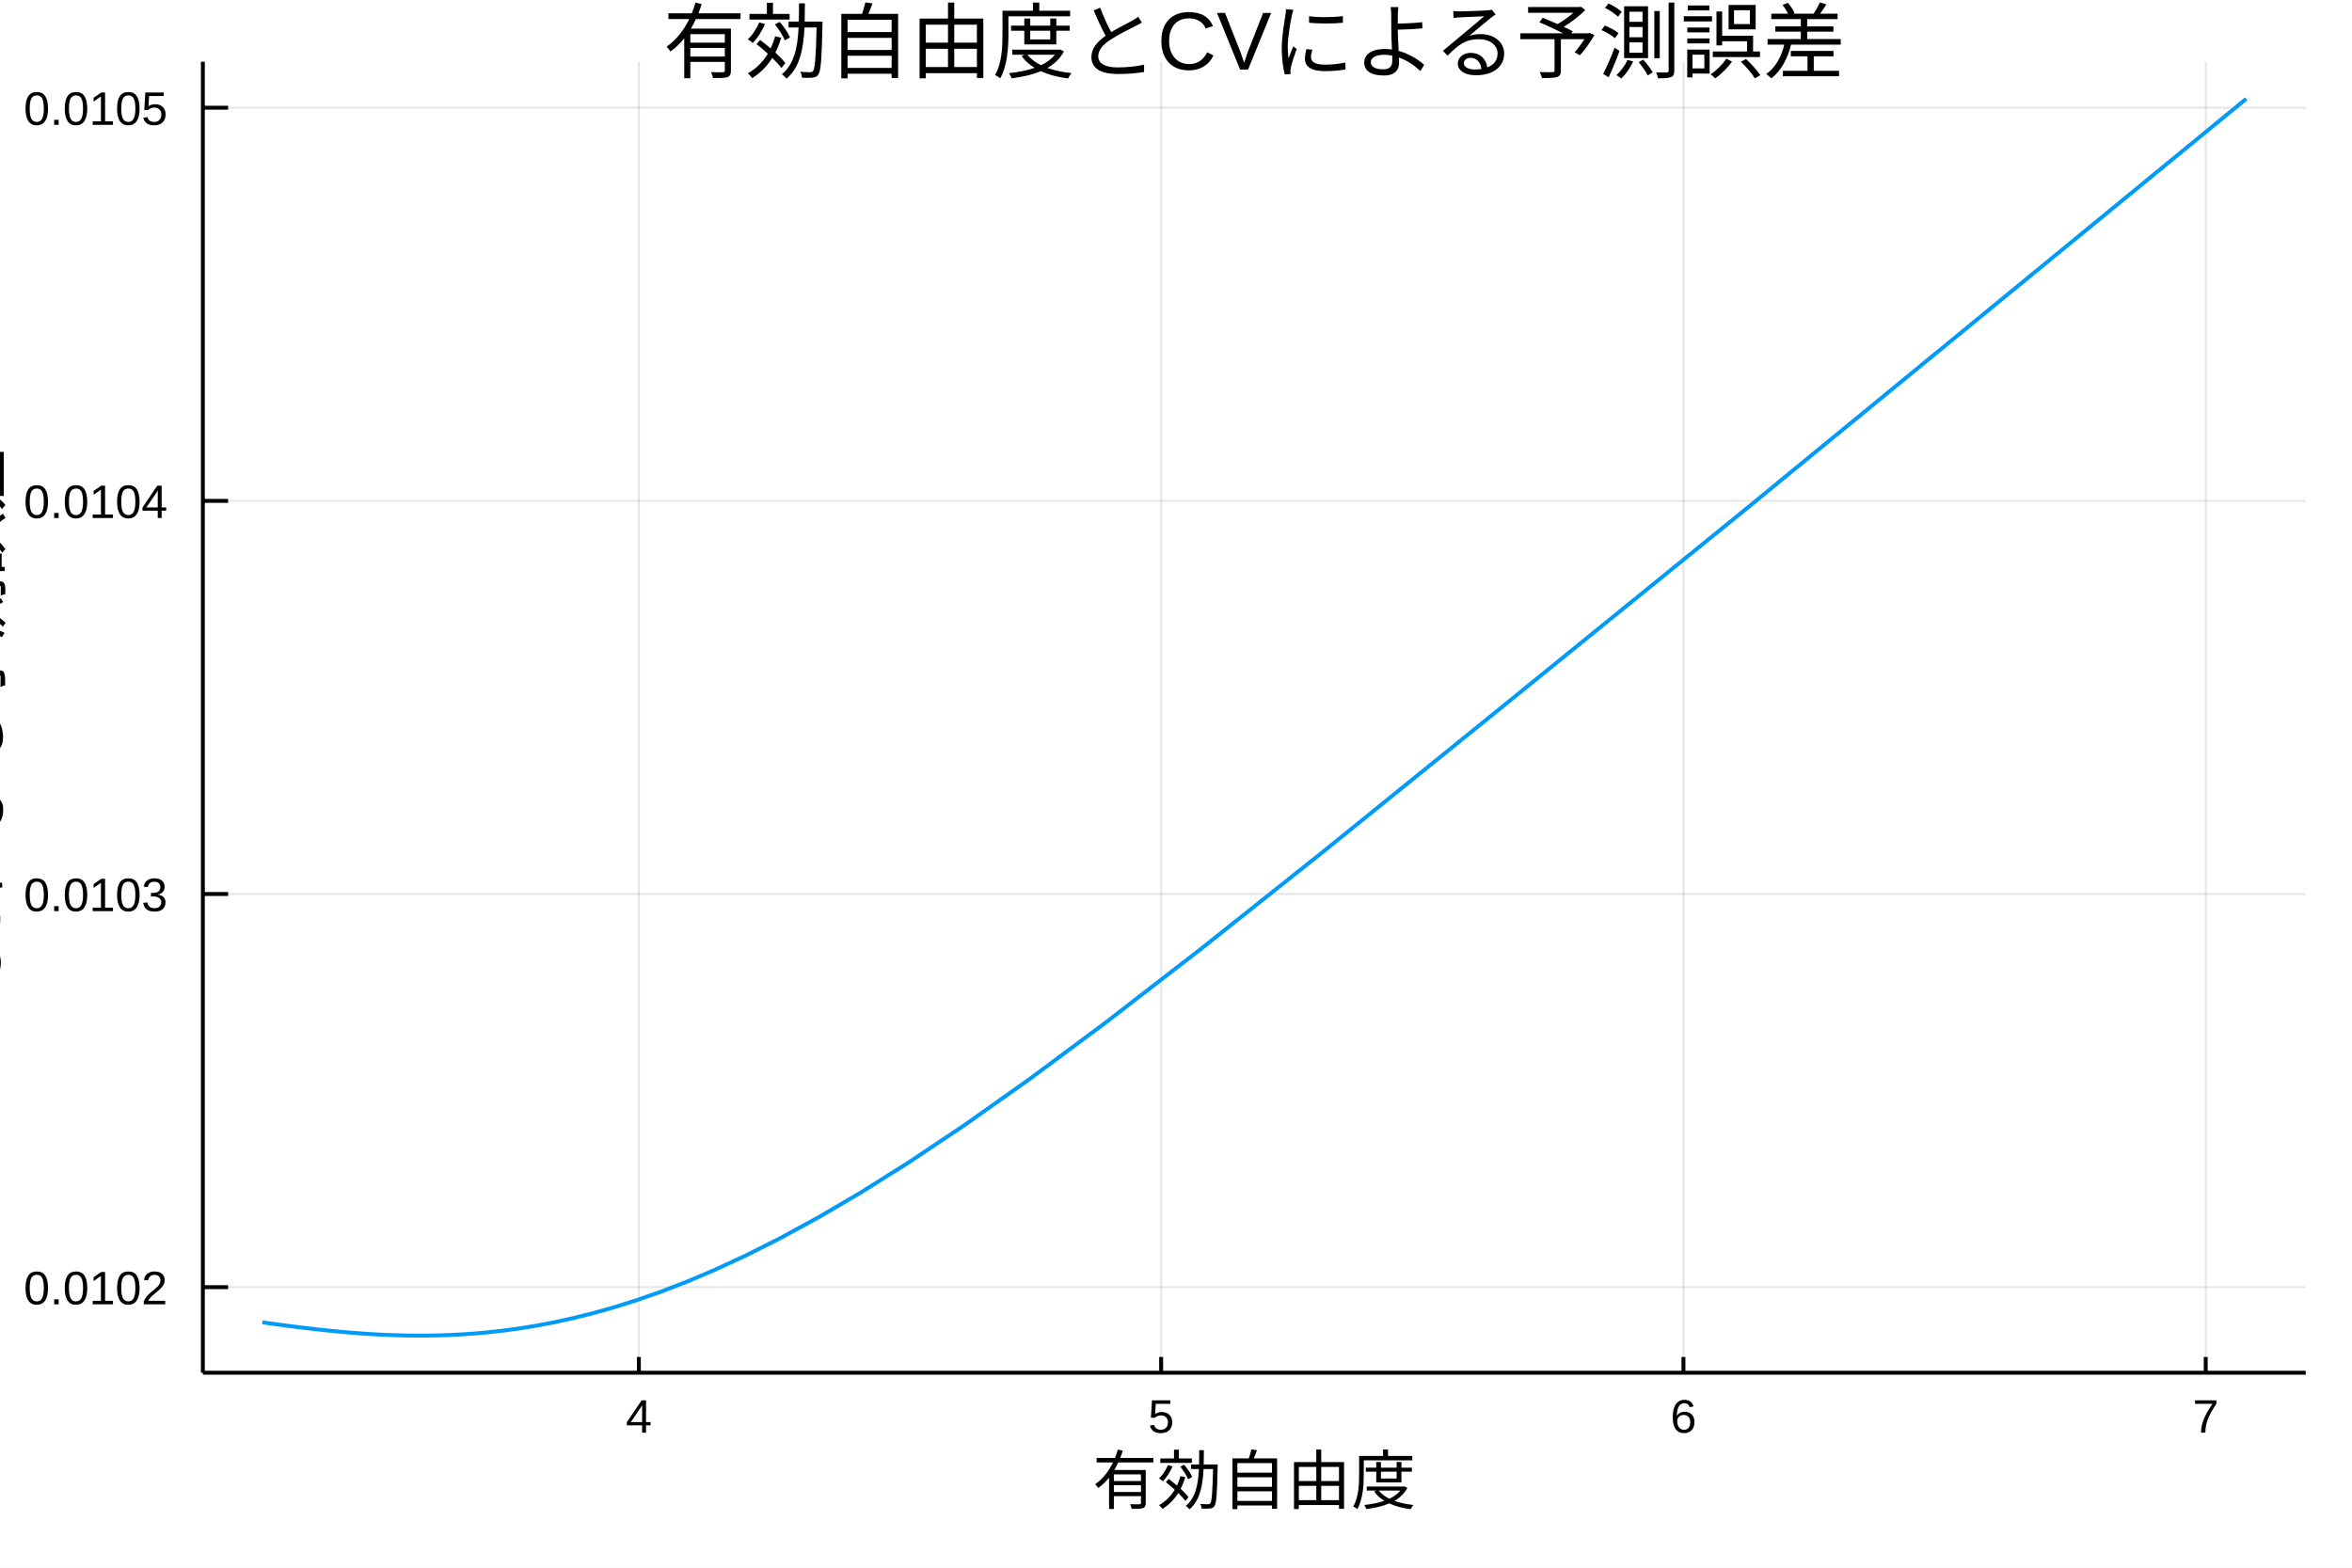
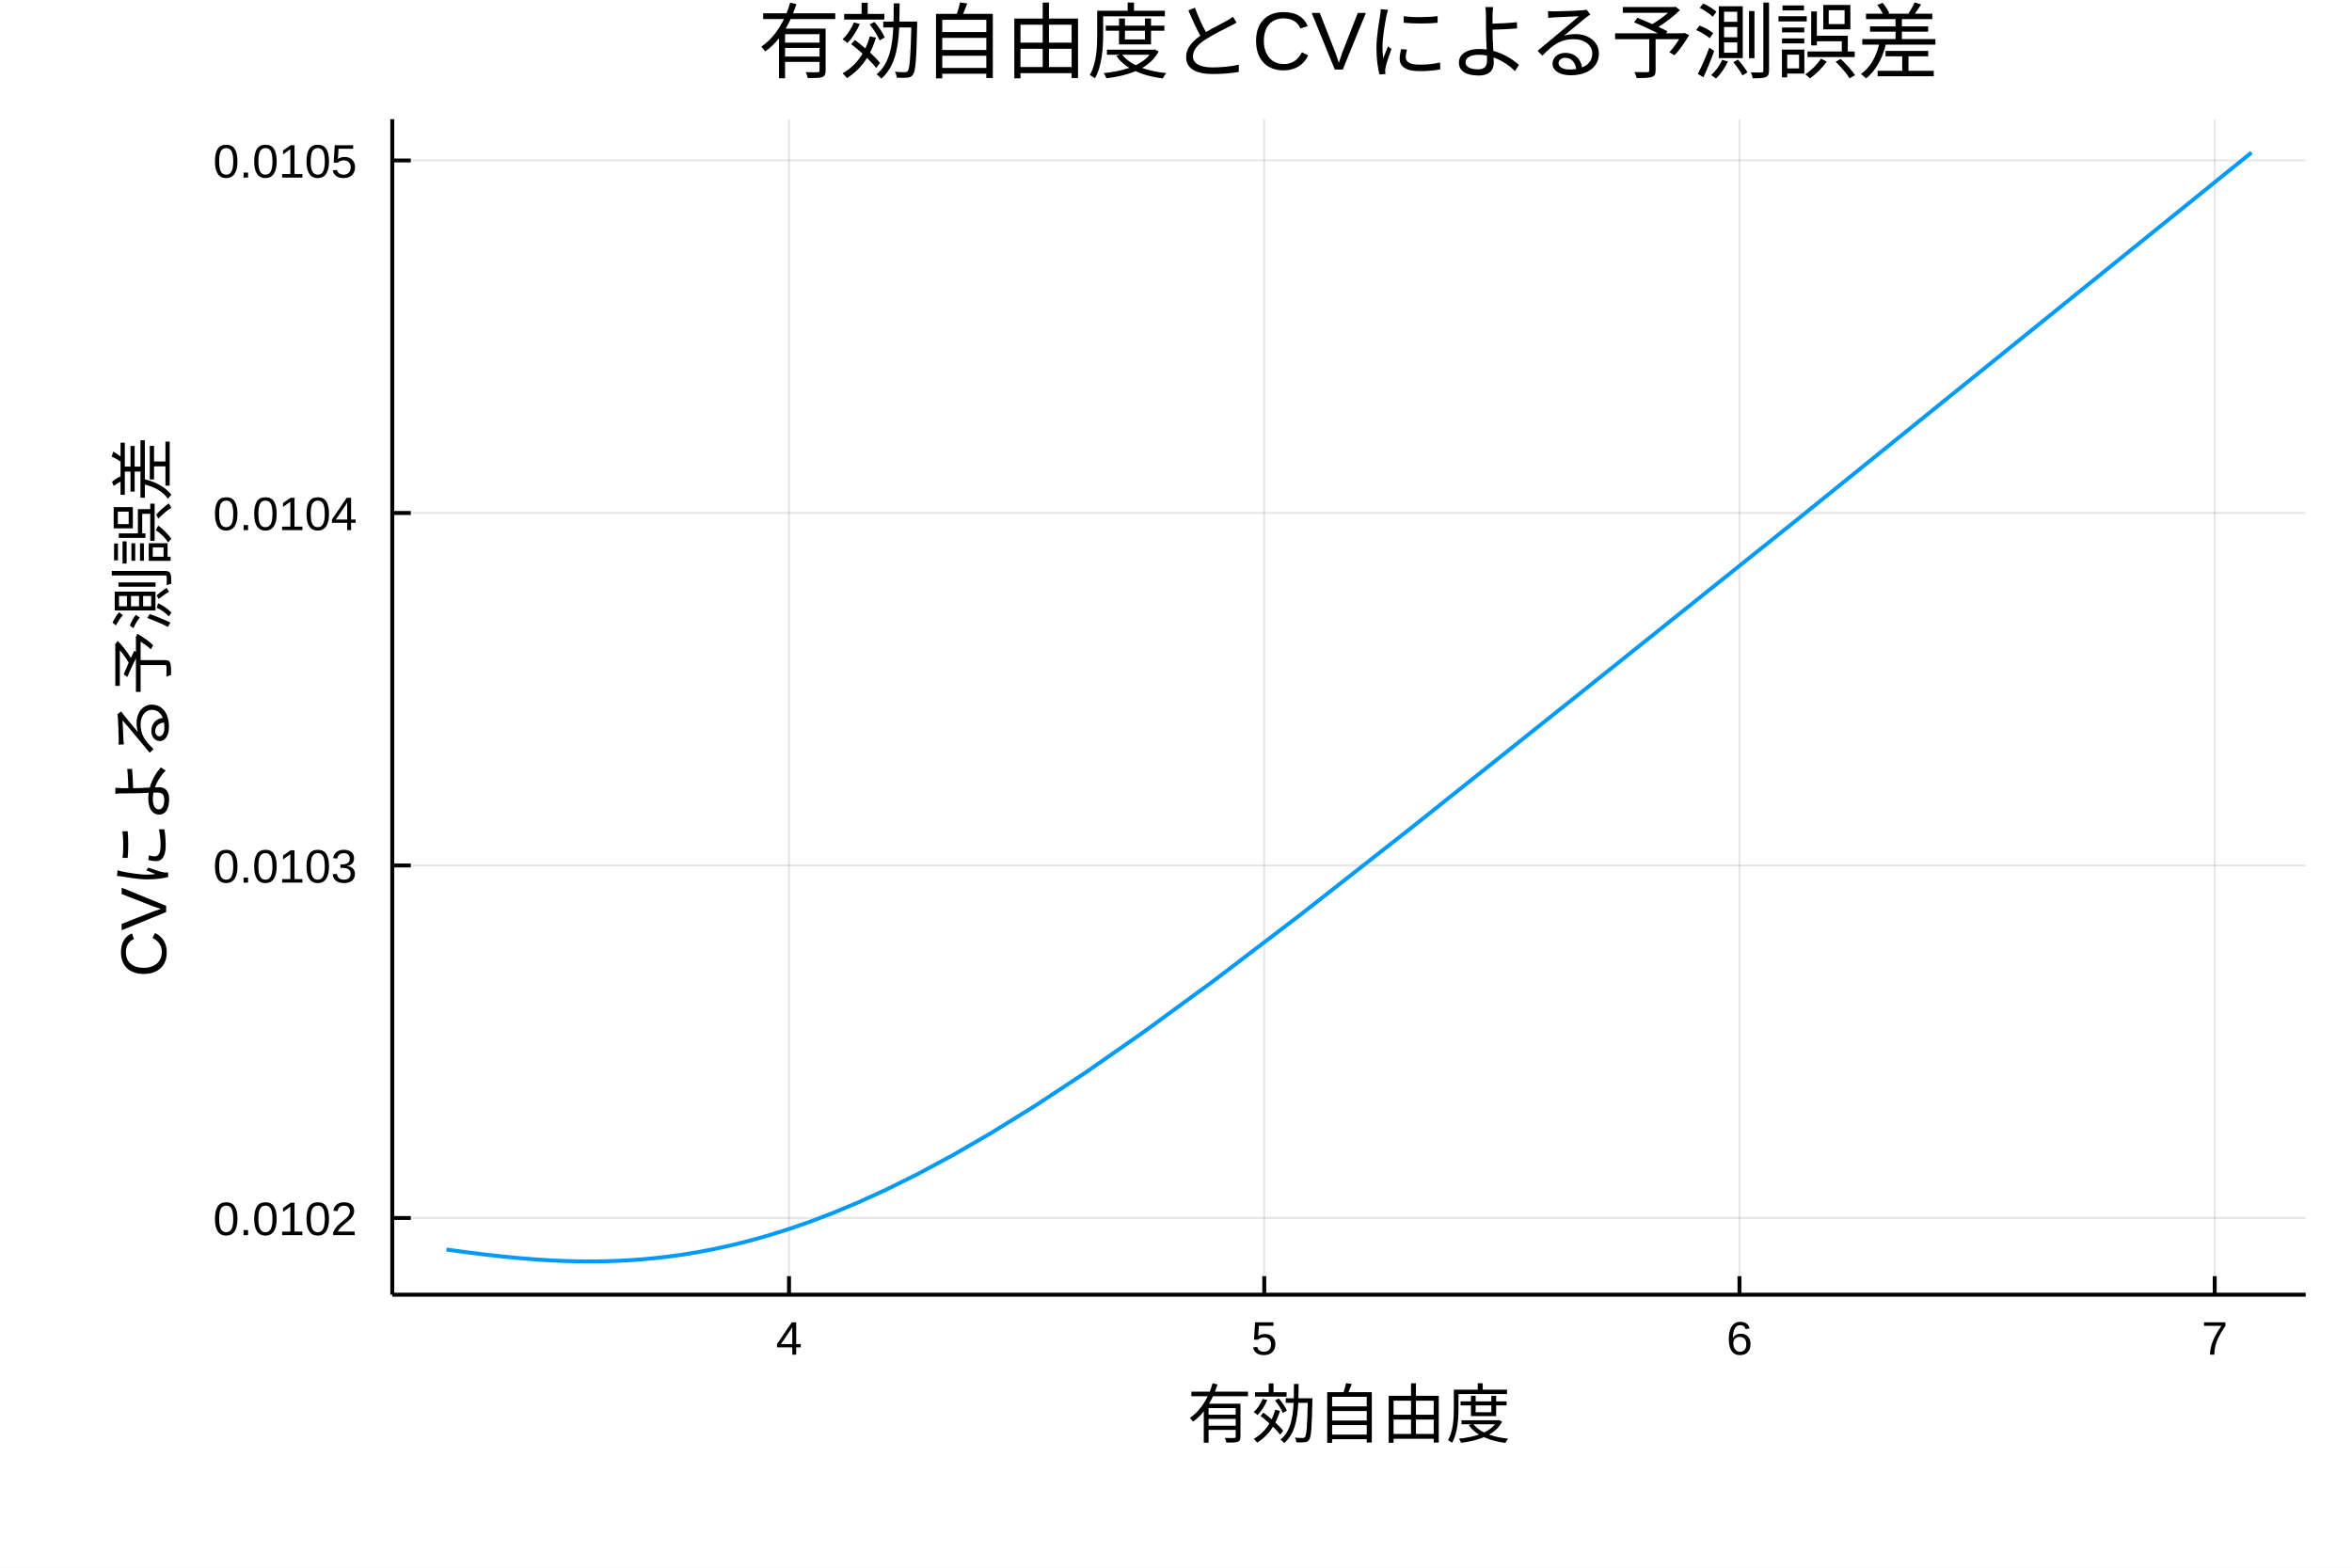
<svg xmlns="http://www.w3.org/2000/svg" width="600" height="400" viewBox="0 0 2400 1600">
  <defs>
-     <clipPath id="clip530">
+     <clipPath id="clip600">
      <rect x="0" y="0" width="2400" height="1600" />
    </clipPath>
  </defs>
-   <path clip-path="url(#clip530)" d=" M0 1600 L2400 1600 L2400 0 L0 0  Z   " fill="#ffffff" fill-rule="evenodd" fill-opacity="1" />
+   <path clip-path="url(#clip600)" d=" M0 1600 L2400 1600 L2400 0 L0 0  Z   " fill="#ffffff" fill-rule="evenodd" fill-opacity="1" />
  <defs>
-     <clipPath id="clip531">
+     <clipPath id="clip601">
      <rect x="480" y="0" width="1681" height="1600" />
    </clipPath>
  </defs>
-   <path clip-path="url(#clip530)" d=" M206.992 1401.01 L2352.76 1401.01 L2352.76 62.992 L206.992 62.992  Z   " fill="#ffffff" fill-rule="evenodd" fill-opacity="1" />
+   <path clip-path="url(#clip600)" d=" M400.293 1321.37 L2352.76 1321.37 L2352.76 121.675 L400.293 121.675  Z   " fill="#ffffff" fill-rule="evenodd" fill-opacity="1" />
  <defs>
-     <clipPath id="clip532">
-       <rect x="206" y="62" width="2147" height="1339" />
+     <clipPath id="clip602">
+       <rect x="400" y="121" width="1953" height="1201" />
    </clipPath>
  </defs>
-   <polyline clip-path="url(#clip532)" style="stroke:#000000; stroke-width:2; stroke-opacity:0.1; fill:none" points="   651.905,1401.01 651.905,62.992    " />
-   <polyline clip-path="url(#clip532)" style="stroke:#000000; stroke-width:2; stroke-opacity:0.1; fill:none" points="   1184.85,1401.01 1184.85,62.992    " />
-   <polyline clip-path="url(#clip532)" style="stroke:#000000; stroke-width:2; stroke-opacity:0.1; fill:none" points="   1717.79,1401.01 1717.79,62.992    " />
-   <polyline clip-path="url(#clip532)" style="stroke:#000000; stroke-width:2; stroke-opacity:0.1; fill:none" points="   2250.73,1401.01 2250.73,62.992    " />
-   <polyline clip-path="url(#clip530)" style="stroke:#000000; stroke-width:4; stroke-opacity:1; fill:none" points="   206.992,1401.01 2352.76,1401.01    " />
-   <polyline clip-path="url(#clip530)" style="stroke:#000000; stroke-width:4; stroke-opacity:1; fill:none" points="   651.905,1401.01 651.905,1384.95    " />
-   <polyline clip-path="url(#clip530)" style="stroke:#000000; stroke-width:4; stroke-opacity:1; fill:none" points="   1184.85,1401.01 1184.85,1384.95    " />
-   <polyline clip-path="url(#clip530)" style="stroke:#000000; stroke-width:4; stroke-opacity:1; fill:none" points="   1717.79,1401.01 1717.79,1384.95    " />
-   <polyline clip-path="url(#clip530)" style="stroke:#000000; stroke-width:4; stroke-opacity:1; fill:none" points="   2250.73,1401.01 2250.73,1384.95    " />
-   <g clip-path="url(#clip530)">
-     <text style="fill:#000000; fill-opacity:1; font-family:Arial,Helvetica Neue,Helvetica,sans-serif; font-size:48px; text-anchor:middle;" transform="rotate(0, 651.905, 1462.21)" x="651.905" y="1462.21">4</text>
+   <polyline clip-path="url(#clip602)" style="stroke:#000000; stroke-linecap:butt; stroke-linejoin:round; stroke-width:2; stroke-opacity:0.1; fill:none" points="   805.126,1321.37 805.126,121.675    " />
+   <polyline clip-path="url(#clip602)" style="stroke:#000000; stroke-linecap:butt; stroke-linejoin:round; stroke-width:2; stroke-opacity:0.1; fill:none" points="   1290.06,1321.37 1290.06,121.675    " />
+   <polyline clip-path="url(#clip602)" style="stroke:#000000; stroke-linecap:butt; stroke-linejoin:round; stroke-width:2; stroke-opacity:0.1; fill:none" points="   1774.99,1321.37 1774.99,121.675    " />
+   <polyline clip-path="url(#clip602)" style="stroke:#000000; stroke-linecap:butt; stroke-linejoin:round; stroke-width:2; stroke-opacity:0.1; fill:none" points="   2259.92,1321.37 2259.92,121.675    " />
+   <polyline clip-path="url(#clip600)" style="stroke:#000000; stroke-linecap:butt; stroke-linejoin:round; stroke-width:4; stroke-opacity:1; fill:none" points="   400.293,1321.37 2352.76,1321.37    " />
+   <polyline clip-path="url(#clip600)" style="stroke:#000000; stroke-linecap:butt; stroke-linejoin:round; stroke-width:4; stroke-opacity:1; fill:none" points="   805.126,1321.37 805.126,1302.47    " />
+   <polyline clip-path="url(#clip600)" style="stroke:#000000; stroke-linecap:butt; stroke-linejoin:round; stroke-width:4; stroke-opacity:1; fill:none" points="   1290.06,1321.37 1290.06,1302.47    " />
+   <polyline clip-path="url(#clip600)" style="stroke:#000000; stroke-linecap:butt; stroke-linejoin:round; stroke-width:4; stroke-opacity:1; fill:none" points="   1774.99,1321.37 1774.99,1302.47    " />
+   <polyline clip-path="url(#clip600)" style="stroke:#000000; stroke-linecap:butt; stroke-linejoin:round; stroke-width:4; stroke-opacity:1; fill:none" points="   2259.92,1321.37 2259.92,1302.47    " />
+   <g clip-path="url(#clip600)">
+     <text style="fill:#000000; fill-opacity:1; font-family:Arial,Helvetica Neue,Helvetica,sans-serif; font-size:48px; text-anchor:middle;" transform="rotate(0, 805.126, 1382.57)" x="805.126" y="1382.57">4</text>
  </g>
-   <g clip-path="url(#clip530)">
-     <text style="fill:#000000; fill-opacity:1; font-family:Arial,Helvetica Neue,Helvetica,sans-serif; font-size:48px; text-anchor:middle;" transform="rotate(0, 1184.85, 1462.21)" x="1184.85" y="1462.21">5</text>
+   <g clip-path="url(#clip600)">
+     <text style="fill:#000000; fill-opacity:1; font-family:Arial,Helvetica Neue,Helvetica,sans-serif; font-size:48px; text-anchor:middle;" transform="rotate(0, 1290.06, 1382.57)" x="1290.06" y="1382.57">5</text>
  </g>
-   <g clip-path="url(#clip530)">
-     <text style="fill:#000000; fill-opacity:1; font-family:Arial,Helvetica Neue,Helvetica,sans-serif; font-size:48px; text-anchor:middle;" transform="rotate(0, 1717.79, 1462.21)" x="1717.79" y="1462.21">6</text>
+   <g clip-path="url(#clip600)">
+     <text style="fill:#000000; fill-opacity:1; font-family:Arial,Helvetica Neue,Helvetica,sans-serif; font-size:48px; text-anchor:middle;" transform="rotate(0, 1774.99, 1382.57)" x="1774.99" y="1382.57">6</text>
  </g>
-   <g clip-path="url(#clip530)">
-     <text style="fill:#000000; fill-opacity:1; font-family:Arial,Helvetica Neue,Helvetica,sans-serif; font-size:48px; text-anchor:middle;" transform="rotate(0, 2250.73, 1462.21)" x="2250.73" y="1462.21">7</text>
+   <g clip-path="url(#clip600)">
+     <text style="fill:#000000; fill-opacity:1; font-family:Arial,Helvetica Neue,Helvetica,sans-serif; font-size:48px; text-anchor:middle;" transform="rotate(0, 2259.92, 1382.57)" x="2259.92" y="1382.57">7</text>
  </g>
-   <g clip-path="url(#clip530)">
-     <text style="fill:#000000; fill-opacity:1; font-family:Arial,Helvetica Neue,Helvetica,sans-serif; font-size:66px; text-anchor:middle;" transform="rotate(0, 1279.87, 1534.87)" x="1279.87" y="1534.87">有効自由度</text>
+   <g clip-path="url(#clip600)">
+     <text style="fill:#000000; fill-opacity:1; font-family:Arial,Helvetica Neue,Helvetica,sans-serif; font-size:66px; text-anchor:middle;" transform="rotate(0, 1376.52, 1467.23)" x="1376.52" y="1467.23">有効自由度</text>
  </g>
-   <polyline clip-path="url(#clip532)" style="stroke:#000000; stroke-width:2; stroke-opacity:0.1; fill:none" points="   206.992,1313.7 2352.76,1313.7    " />
-   <polyline clip-path="url(#clip532)" style="stroke:#000000; stroke-width:2; stroke-opacity:0.1; fill:none" points="   206.992,912.442 2352.76,912.442    " />
-   <polyline clip-path="url(#clip532)" style="stroke:#000000; stroke-width:2; stroke-opacity:0.1; fill:none" points="   206.992,511.188 2352.76,511.188    " />
-   <polyline clip-path="url(#clip532)" style="stroke:#000000; stroke-width:2; stroke-opacity:0.1; fill:none" points="   206.992,109.935 2352.76,109.935    " />
-   <polyline clip-path="url(#clip530)" style="stroke:#000000; stroke-width:4; stroke-opacity:1; fill:none" points="   206.992,1401.01 206.992,62.992    " />
-   <polyline clip-path="url(#clip530)" style="stroke:#000000; stroke-width:4; stroke-opacity:1; fill:none" points="   206.992,1313.7 232.741,1313.7    " />
-   <polyline clip-path="url(#clip530)" style="stroke:#000000; stroke-width:4; stroke-opacity:1; fill:none" points="   206.992,912.442 232.741,912.442    " />
-   <polyline clip-path="url(#clip530)" style="stroke:#000000; stroke-width:4; stroke-opacity:1; fill:none" points="   206.992,511.188 232.741,511.188    " />
-   <polyline clip-path="url(#clip530)" style="stroke:#000000; stroke-width:4; stroke-opacity:1; fill:none" points="   206.992,109.935 232.741,109.935    " />
-   <g clip-path="url(#clip530)">
-     <text style="fill:#000000; fill-opacity:1; font-family:Arial,Helvetica Neue,Helvetica,sans-serif; font-size:48px; text-anchor:end;" transform="rotate(0, 170.992, 1331.2)" x="170.992" y="1331.2">0.0102</text>
+   <polyline clip-path="url(#clip602)" style="stroke:#000000; stroke-linecap:butt; stroke-linejoin:round; stroke-width:2; stroke-opacity:0.1; fill:none" points="   400.293,1243.08 2352.76,1243.08    " />
+   <polyline clip-path="url(#clip602)" style="stroke:#000000; stroke-linecap:butt; stroke-linejoin:round; stroke-width:2; stroke-opacity:0.1; fill:none" points="   400.293,883.309 2352.76,883.309    " />
+   <polyline clip-path="url(#clip602)" style="stroke:#000000; stroke-linecap:butt; stroke-linejoin:round; stroke-width:2; stroke-opacity:0.1; fill:none" points="   400.293,523.537 2352.76,523.537    " />
+   <polyline clip-path="url(#clip602)" style="stroke:#000000; stroke-linecap:butt; stroke-linejoin:round; stroke-width:2; stroke-opacity:0.1; fill:none" points="   400.293,163.765 2352.76,163.765    " />
+   <polyline clip-path="url(#clip600)" style="stroke:#000000; stroke-linecap:butt; stroke-linejoin:round; stroke-width:4; stroke-opacity:1; fill:none" points="   400.293,1321.37 400.293,121.675    " />
+   <polyline clip-path="url(#clip600)" style="stroke:#000000; stroke-linecap:butt; stroke-linejoin:round; stroke-width:4; stroke-opacity:1; fill:none" points="   400.293,1243.08 419.191,1243.08    " />
+   <polyline clip-path="url(#clip600)" style="stroke:#000000; stroke-linecap:butt; stroke-linejoin:round; stroke-width:4; stroke-opacity:1; fill:none" points="   400.293,883.309 419.191,883.309    " />
+   <polyline clip-path="url(#clip600)" style="stroke:#000000; stroke-linecap:butt; stroke-linejoin:round; stroke-width:4; stroke-opacity:1; fill:none" points="   400.293,523.537 419.191,523.537    " />
+   <polyline clip-path="url(#clip600)" style="stroke:#000000; stroke-linecap:butt; stroke-linejoin:round; stroke-width:4; stroke-opacity:1; fill:none" points="   400.293,163.765 419.191,163.765    " />
+   <g clip-path="url(#clip600)">
+     <text style="fill:#000000; fill-opacity:1; font-family:Arial,Helvetica Neue,Helvetica,sans-serif; font-size:48px; text-anchor:end;" transform="rotate(0, 364.293, 1260.58)" x="364.293" y="1260.58">0.0102</text>
  </g>
-   <g clip-path="url(#clip530)">
-     <text style="fill:#000000; fill-opacity:1; font-family:Arial,Helvetica Neue,Helvetica,sans-serif; font-size:48px; text-anchor:end;" transform="rotate(0, 170.992, 929.942)" x="170.992" y="929.942">0.0103</text>
+   <g clip-path="url(#clip600)">
+     <text style="fill:#000000; fill-opacity:1; font-family:Arial,Helvetica Neue,Helvetica,sans-serif; font-size:48px; text-anchor:end;" transform="rotate(0, 364.293, 900.809)" x="364.293" y="900.809">0.0103</text>
  </g>
-   <g clip-path="url(#clip530)">
-     <text style="fill:#000000; fill-opacity:1; font-family:Arial,Helvetica Neue,Helvetica,sans-serif; font-size:48px; text-anchor:end;" transform="rotate(0, 170.992, 528.688)" x="170.992" y="528.688">0.0104</text>
+   <g clip-path="url(#clip600)">
+     <text style="fill:#000000; fill-opacity:1; font-family:Arial,Helvetica Neue,Helvetica,sans-serif; font-size:48px; text-anchor:end;" transform="rotate(0, 364.293, 541.037)" x="364.293" y="541.037">0.0104</text>
  </g>
-   <g clip-path="url(#clip530)">
-     <text style="fill:#000000; fill-opacity:1; font-family:Arial,Helvetica Neue,Helvetica,sans-serif; font-size:48px; text-anchor:end;" transform="rotate(0, 170.992, 127.435)" x="170.992" y="127.435">0.0105</text>
+   <g clip-path="url(#clip600)">
+     <text style="fill:#000000; fill-opacity:1; font-family:Arial,Helvetica Neue,Helvetica,sans-serif; font-size:48px; text-anchor:end;" transform="rotate(0, 364.293, 181.265)" x="364.293" y="181.265">0.0105</text>
  </g>
-   <g clip-path="url(#clip530)">
-     <text style="fill:#000000; fill-opacity:1; font-family:Arial,Helvetica Neue,Helvetica,sans-serif; font-size:66px; text-anchor:middle;" transform="rotate(-90, 0.23714, 732)" x="0.237" y="732">CVによる予測誤差</text>
+   <g clip-path="url(#clip600)">
+     <text style="fill:#000000; fill-opacity:1; font-family:Arial,Helvetica Neue,Helvetica,sans-serif; font-size:66px; text-anchor:middle;" transform="rotate(-90, 169.538, 721.521)" x="169.538" y="721.521">CVによる予測誤差</text>
  </g>
-   <g clip-path="url(#clip530)">
-     <text style="fill:#000000; fill-opacity:1; font-family:Arial,Helvetica Neue,Helvetica,sans-serif; font-size:84px; text-anchor:middle;" transform="rotate(0, 1279.87, 73.2)" x="1279.87" y="73.2">有効自由度とCVによる予測誤差</text>
+   <g clip-path="url(#clip600)">
+     <text style="fill:#000000; fill-opacity:1; font-family:Arial,Helvetica Neue,Helvetica,sans-serif; font-size:84px; text-anchor:middle;" transform="rotate(0, 1376.52, 73.2)" x="1376.52" y="73.2">有効自由度とCVによる予測誤差</text>
  </g>
-   <polyline clip-path="url(#clip532)" style="stroke:#009af9; stroke-width:4; stroke-opacity:1; fill:none" points="   2292.03,100.86 1782.31,518.898 1521.19,730.866 1350.51,868.948 1225.86,968.157 1128.8,1043.19 1049.97,1101.76 984.002,1148.44 927.555,1186.19 878.411,1217.07    835.03,1242.52 796.302,1263.62 761.4,1281.2 729.694,1295.88 700.695,1308.17 674.015,1318.46 649.34,1327.08 626.416,1334.28 605.031,1340.29 585.01,1345.28    566.203,1349.41 548.485,1352.79 531.748,1355.54 515.898,1357.74 500.855,1359.48 486.547,1360.81 472.912,1361.79 459.896,1362.48 447.449,1362.91 435.529,1363.12    424.097,1363.14 413.117,1363 402.559,1362.72 392.395,1362.32 382.598,1361.82 373.146,1361.24 364.017,1360.59 355.191,1359.88 346.652,1359.12 338.382,1358.33    330.367,1357.5 322.593,1356.65 315.047,1355.78 307.718,1354.9 300.594,1354.01 293.665,1353.12 286.921,1352.23 280.355,1351.35 273.958,1350.47 267.721,1349.59       " />
+   <polyline clip-path="url(#clip602)" style="stroke:#009af9; stroke-linecap:butt; stroke-linejoin:round; stroke-width:4; stroke-opacity:1; fill:none" points="   2297.5,155.629 1833.7,530.449 1596.1,720.504 1440.79,844.312 1327.38,933.264 1239.06,1000.54 1167.33,1053.05 1107.31,1094.91 1055.94,1128.76 1011.23,1156.44    971.755,1179.26 936.515,1198.19 904.757,1213.95 875.907,1227.11 849.521,1238.13 825.244,1247.36 802.792,1255.08 781.933,1261.54 762.475,1266.93 744.257,1271.4    727.144,1275.1 711.023,1278.13 695.793,1280.6 681.371,1282.57 667.683,1284.13 654.664,1285.32 642.257,1286.2 630.414,1286.82 619.088,1287.21 608.242,1287.39    597.84,1287.41 587.849,1287.29 578.243,1287.04 568.994,1286.68 560.08,1286.23 551.479,1285.71 543.172,1285.13 535.142,1284.49 527.372,1283.81 519.847,1283.1    512.554,1282.36 505.48,1281.59 498.614,1280.82 491.945,1280.03 485.463,1279.23 479.158,1278.43 473.022,1277.63 467.047,1276.84 461.226,1276.05 455.551,1275.27       " />
</svg>
